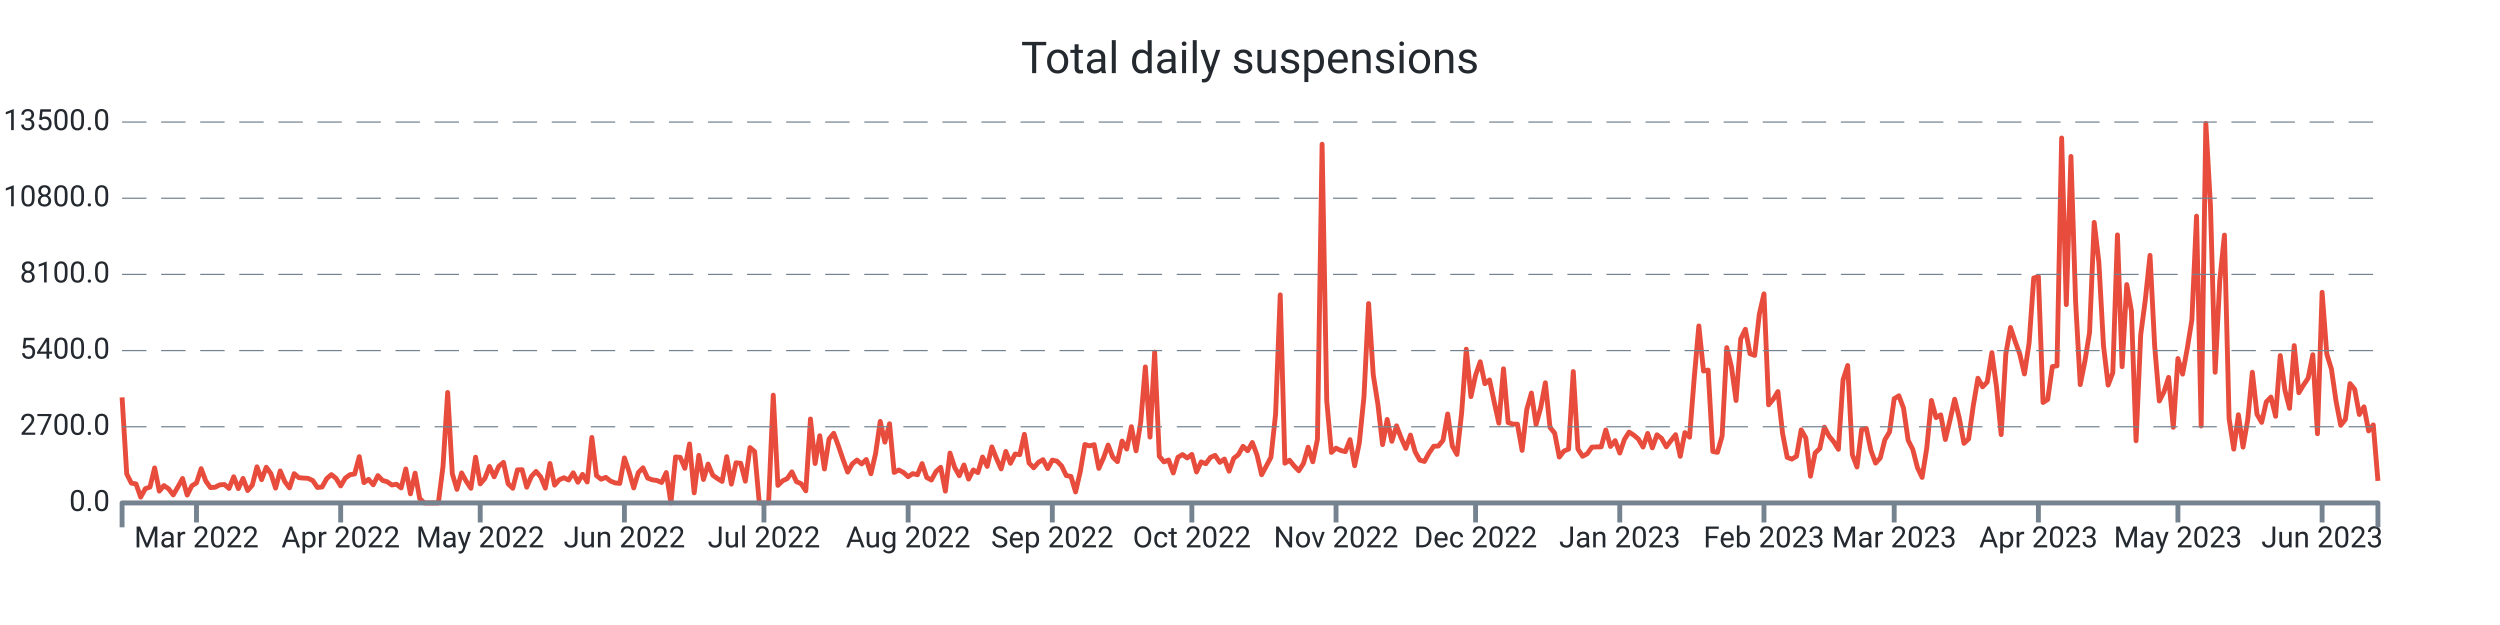
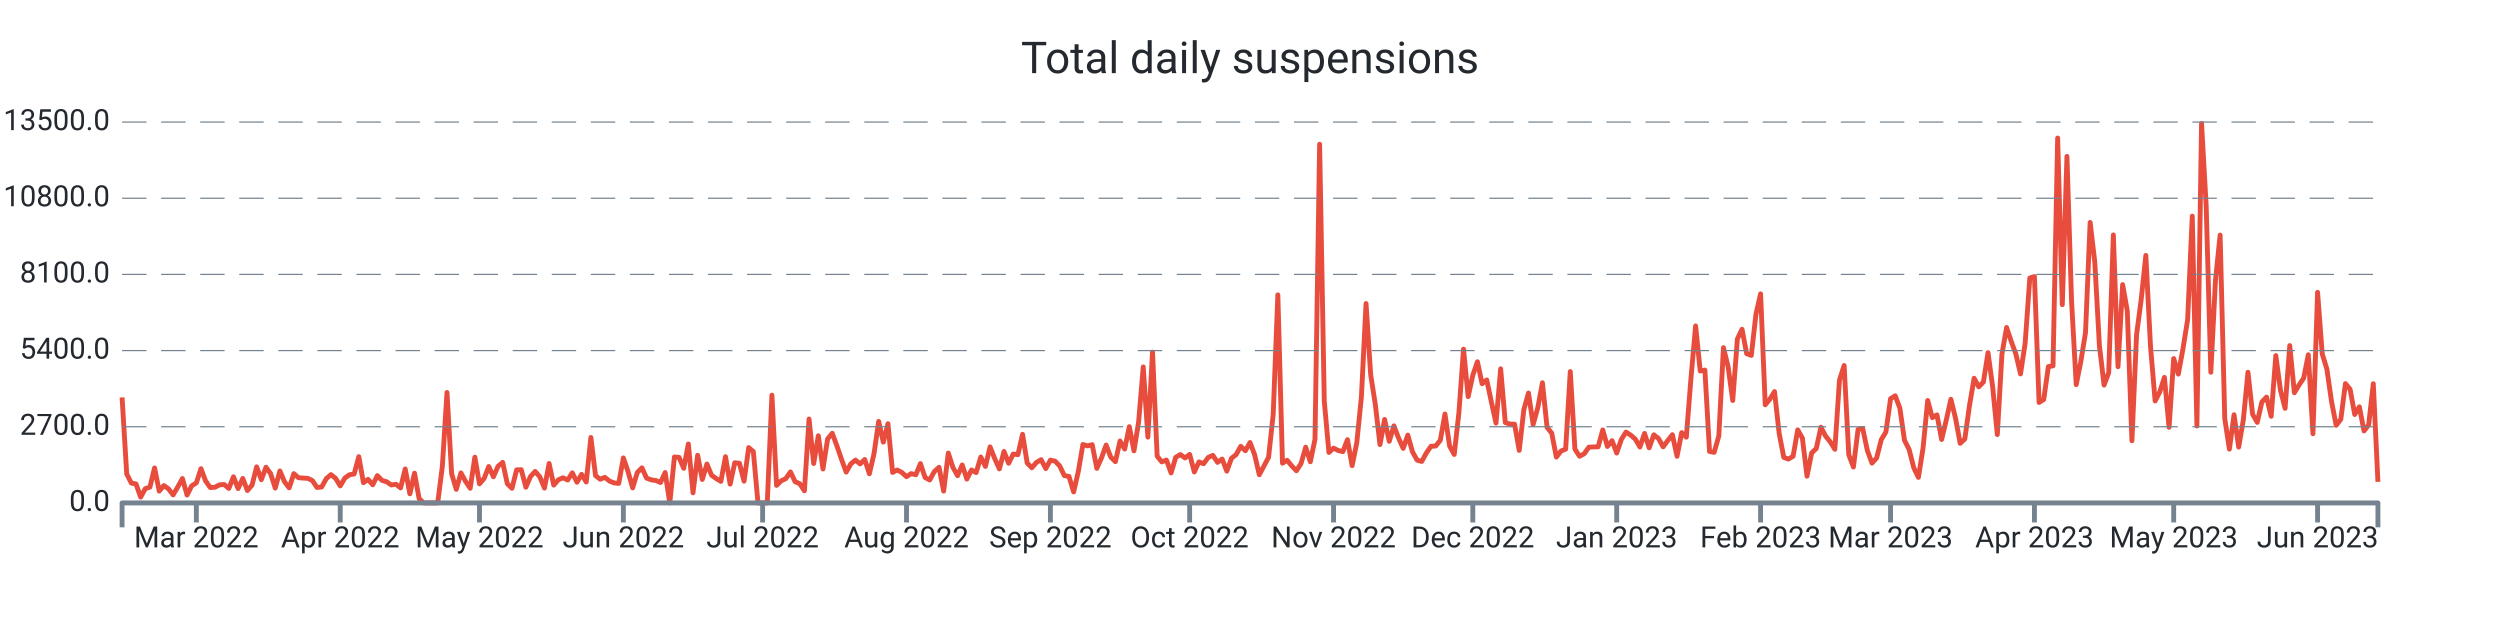
<svg xmlns="http://www.w3.org/2000/svg" width="1024.0" height="256.0" viewBox="0 0 1024.0 256.0" preserveAspectRatio="xMidYMid meet">
-   <path stroke="#e74c3c" stroke-linejoin="round" d="M 50.0 162.771 L 50 162.771L 51.905 194.121L 53.81 197.888L 55.715 198.223L 57.621 203.62L 59.526 200.164L 61.431 199.517L 63.336 191.66L 65.241 201.158L 67.146 198.893L 69.052 200.222L 70.957 202.707L 72.862 199.46L 74.767 195.993L 76.672 202.776L 78.577 198.986L 80.482 197.807L 82.388 191.96L 84.293 197.033L 86.198 199.702L 88.103 199.575L 90.008 198.593L 91.913 198.454L 93.819 200.06L 95.724 195.288L 97.629 200.13L 99.534 195.97L 101.439 200.927L 103.344 198.697L 105.249 191.22L 107.155 196.478L 109.06 191.382L 110.965 193.994L 112.87 199.922L 114.775 192.896L 116.68 197.333L 118.586 199.829L 120.491 194.005L 122.396 195.658L 124.301 195.82L 126.206 195.935L 128.111 196.836L 130.016 199.668L 131.922 199.471L 133.827 196.039L 135.732 194.398L 137.637 195.924L 139.542 199.032L 141.447 195.82L 143.353 194.444L 145.258 194.144L 147.163 187.049L 149.068 197.692L 150.973 196.34L 152.878 198.57L 154.784 194.814L 156.689 196.779L 158.594 197.322L 160.499 198.651L 162.404 198.35L 164.309 199.852L 166.214 192.076L 168.12 202.268L 170.025 193.809L 171.93 204.267L 173.835 206L 175.74 206L 177.645 206L 179.551 206L 181.456 191.047L 183.361 160.76L 185.266 194.028L 187.171 200.442L 189.076 193.705L 190.981 197.16L 192.887 200.003L 194.792 187.268L 196.697 198.188L 198.602 195.981L 200.507 191.082L 202.412 195.288L 204.318 190.978L 206.223 189.395L 208.128 198.154L 210.033 200.003L 211.938 192.457L 213.843 192.388L 215.748 199.564L 217.654 195.138L 219.559 193.104L 221.464 195.311L 223.369 199.933L 225.274 189.845L 227.179 198.708L 229.085 196.501L 230.99 195.692L 232.895 196.628L 234.8 193.659L 236.705 197.53L 238.61 194.306L 240.515 197.426L 242.421 179.191L 244.326 194.803L 246.231 196.293L 248.136 195.519L 250.041 197.033L 251.946 197.807L 253.852 198.004L 255.757 187.557L 257.662 193.139L 259.567 199.852L 261.472 193.532L 263.377 191.625L 265.282 195.831L 267.188 196.548L 269.093 196.813L 270.998 197.634L 272.903 193.555L 274.808 206L 276.713 187.164L 278.619 187.349L 280.524 191.821L 282.429 181.86L 284.334 201.863L 286.239 186.494L 288.144 196.397L 290.049 190.076L 291.955 194.664L 293.86 196.016L 295.765 197.183L 297.67 187.06L 299.575 198.292L 301.48 189.556L 303.386 189.753L 305.291 197.091L 307.196 183.328L 309.101 184.969L 311.006 206L 312.911 206L 314.816 206L 316.722 161.858L 318.627 198.812L 320.532 196.952L 322.437 196.051L 324.342 193.289L 326.247 197.299L 328.153 198.131L 330.058 201.031L 331.963 171.634L 333.868 189.857L 335.773 178.486L 337.678 192.099L 339.584 179.792L 341.489 177.469L 343.394 182.6L 345.299 188.158L 347.204 193.37L 349.109 189.996L 351.014 188.447L 352.92 190.019L 354.825 188.216L 356.73 194.052L 358.635 185.812L 360.54 172.616L 362.445 181.098L 364.351 173.564L 366.256 193.508L 368.161 192.515L 370.066 193.532L 371.971 195.253L 373.876 193.994L 375.781 194.468L 377.687 189.892L 379.592 195.588L 381.497 196.617L 383.402 193.116L 385.307 191.405L 387.212 201.17L 389.118 185.581L 391.023 191.44L 392.928 194.849L 394.833 190.458L 396.738 196.236L 398.643 192.503L 400.548 193.578L 402.454 187.188L 404.359 191.036L 406.264 183.039L 408.169 187.835L 410.074 192.064L 411.979 184.911L 413.885 189.764L 415.79 185.974L 417.695 186.228L 419.6 177.897L 421.505 189.672L 423.41 191.602L 425.315 189.395L 427.221 188.274L 429.126 191.937L 431.031 188.47L 432.936 188.886L 434.841 190.851L 436.746 194.803L 438.652 195.138L 440.557 201.482L 442.462 193.243L 444.367 182.068L 446.272 182.646L 448.177 182.126L 450.082 191.844L 451.988 187.592L 453.893 182.288L 455.798 187.222L 457.703 189.094L 459.608 180.636L 461.513 183.94L 463.419 174.765L 465.324 184.657L 467.229 172.94L 469.134 150.291L 471.039 179.041L 472.944 144.236L 474.849 186.864L 476.755 189.187L 478.66 188.424L 480.565 193.728L 482.47 187.315L 484.375 186.182L 486.28 187.58L 488.186 186.136L 490.091 193.312L 491.996 189.198L 493.901 189.938L 495.806 187.349L 497.711 186.517L 499.616 189.383L 501.522 188.031L 503.427 192.988L 505.332 187.731L 507.237 186.228L 509.142 182.82L 511.047 184.622L 512.953 181.248L 514.858 186.275L 516.763 194.444L 518.668 190.908L 520.573 187.303L 522.478 169.716L 524.384 120.778L 526.289 189.73L 528.194 188.516L 530.099 190.862L 532.004 192.827L 533.909 189.822L 535.814 183.166L 537.72 189.14L 539.625 179.919L 541.53 59.083L 543.435 164.261L 545.34 185.316L 547.245 183.571L 549.151 184.507L 551.056 185.004L 552.961 180.081L 554.866 190.747L 556.771 181.421L 558.676 162.586L 560.581 124.337L 562.487 153.526L 564.392 165.683L 566.297 182.103L 568.202 171.807L 570.107 180.763L 572.012 174.419L 573.918 179.376L 575.823 183.652L 577.728 178.22L 579.633 185.038L 581.538 188.47L 583.443 189.002L 585.348 185.524L 587.254 182.785L 589.159 182.692L 591.064 180.347L 592.969 169.577L 594.874 182.704L 596.779 186.136L 598.685 169.126L 600.59 143.022L 602.495 162.459L 604.4 153.676L 606.305 148.176L 608.21 157.166L 610.115 155.618L 612.021 164.631L 613.926 173.321L 615.831 151.065L 617.736 173.078L 619.641 173.702L 621.546 173.748L 623.452 184.472L 625.357 167.774L 627.262 160.991L 629.167 173.887L 631.072 167L 632.977 156.785L 634.882 175.077L 636.788 177.4L 638.693 187.222L 640.598 184.749L 642.503 183.952L 644.408 152.197L 646.313 183.964L 648.219 186.887L 650.124 185.87L 652.029 183.155L 653.934 183.062L 655.839 183.028L 657.744 176.106L 659.649 182.877L 661.555 180.485L 663.46 185.57L 665.365 180L 667.27 176.984L 669.175 178.209L 671.08 179.838L 672.986 183.097L 674.891 177.539L 676.796 183.444L 678.701 178.093L 680.606 179.596L 682.511 183.028L 684.416 180.462L 686.322 178.047L 688.227 186.899L 690.132 177.204L 692.037 179.076L 693.942 154.959L 695.847 133.512L 697.753 151.966L 699.658 151.573L 701.563 184.911L 703.468 185.281L 705.373 178.613L 707.278 142.398L 709.184 150.175L 711.089 164.042L 712.994 138.828L 714.899 134.864L 716.804 144.86L 718.709 145.576L 720.614 128.705L 722.52 120.362L 724.425 165.81L 726.33 163.51L 728.235 160.39L 730.14 177.504L 732.045 187.349L 733.951 188.043L 735.856 186.887L 737.761 176.083L 739.666 179.411L 741.571 195.057L 743.476 185.535L 745.381 183.698L 747.287 174.973L 749.192 178.613L 751.097 180.959L 753.002 184.033L 754.907 155.618L 756.812 149.713L 758.718 186.263L 760.623 191.29L 762.528 175.909L 764.433 175.493L 766.338 184.518L 768.243 189.695L 770.148 187.592L 772.054 180.092L 773.959 176.926L 775.864 163.314L 777.769 162.112L 779.674 167.127L 781.579 180.324L 783.485 184.114L 785.39 191.579L 787.295 195.542L 789.2 183.548L 791.105 164.03L 793.01 171.056L 794.915 169.924L 796.821 180.023L 798.726 172.073L 800.631 163.533L 802.536 171.345L 804.441 181.595L 806.346 179.804L 808.252 166.18L 810.157 154.924L 812.062 158.449L 813.967 156.473L 815.872 144.455L 817.777 158.53L 819.682 178.001L 821.588 144.998L 823.493 134.136L 825.398 139.821L 827.303 145.044L 829.208 153.168L 831.113 140.538L 833.019 113.868L 834.924 113.29L 836.829 164.851L 838.734 163.626L 840.639 150.164L 842.544 149.84L 844.449 56.54L 846.355 124.776L 848.26 64.075L 850.165 123.551L 852.07 157.536L 853.975 147.991L 855.88 136.228L 857.786 91.115L 859.691 107.362L 861.596 141.682L 863.501 157.732L 865.406 152.636L 867.311 96.222L 869.216 150.198L 871.122 116.572L 873.027 127.341L 874.932 180.532L 876.837 137.106L 878.742 122.65L 880.647 104.612L 882.553 141.763L 884.458 164.238L 886.363 160.517L 888.268 154.578L 890.173 175.02L 892.078 146.87L 893.984 153.237L 895.889 142.826L 897.794 130.981L 899.699 88.538L 901.604 174.488L 903.509 50.555L 905.414 84.436L 907.32 152.475L 909.225 114.908L 911.13 96.303L 913.035 171.46L 914.94 183.964L 916.845 169.877L 918.751 183.132L 920.656 171.992L 922.561 152.486L 924.466 169.704L 926.371 172.997L 928.276 164.62L 930.181 162.644L 932.087 170.513L 933.992 145.657L 935.897 159.812L 937.802 167.254L 939.707 141.555L 941.612 160.864L 943.518 157.721L 945.423 154.878L 947.328 145.299L 949.233 177.654L 951.138 119.738L 953.043 144.964L 954.948 151.157L 956.854 164.423L 958.759 174.199L 960.664 171.784L 962.569 157.12L 964.474 159.443L 966.379 169.773L 968.285 166.642L 970.19 176.51L 972.095 174.049L 974 196.964" stroke-width="2.0" fill="none" />
+   <path stroke="#e74c3c" stroke-linejoin="round" d="M 50.0 162.771 L 50 162.771L 51.901 194.121L 53.802 197.888L 55.704 198.223L 57.605 203.62L 59.506 200.164L 61.407 199.517L 63.309 191.66L 65.21 201.158L 67.111 198.893L 69.012 200.222L 70.914 202.707L 72.815 199.46L 74.716 195.993L 76.617 202.776L 78.519 198.986L 80.42 197.807L 82.321 191.96L 84.222 197.033L 86.123 199.702L 88.025 199.575L 89.926 198.593L 91.827 198.454L 93.728 200.06L 95.63 195.288L 97.531 200.13L 99.432 195.97L 101.333 200.927L 103.235 198.697L 105.136 191.22L 107.037 196.478L 108.938 191.382L 110.84 193.994L 112.741 199.922L 114.642 192.896L 116.543 197.333L 118.444 199.829L 120.346 194.005L 122.247 195.658L 124.148 195.82L 126.049 195.935L 127.951 196.836L 129.852 199.668L 131.753 199.471L 133.654 196.039L 135.556 194.398L 137.457 195.924L 139.358 199.032L 141.259 195.82L 143.16 194.444L 145.062 194.144L 146.963 187.049L 148.864 197.692L 150.765 196.34L 152.667 198.57L 154.568 194.814L 156.469 196.779L 158.37 197.322L 160.272 198.651L 162.173 198.35L 164.074 199.852L 165.975 192.076L 167.877 202.268L 169.778 193.809L 171.679 204.267L 173.58 206L 175.481 206L 177.383 206L 179.284 206L 181.185 191.047L 183.086 160.76L 184.988 194.028L 186.889 200.442L 188.79 193.705L 190.691 197.16L 192.593 200.003L 194.494 187.268L 196.395 198.188L 198.296 195.981L 200.198 191.082L 202.099 195.288L 204 190.978L 205.901 189.395L 207.802 198.154L 209.704 200.003L 211.605 192.457L 213.506 192.388L 215.407 199.564L 217.309 195.138L 219.21 193.104L 221.111 195.311L 223.012 199.933L 224.914 189.845L 226.815 198.708L 228.716 196.501L 230.617 195.692L 232.519 196.628L 234.42 193.659L 236.321 197.53L 238.222 194.306L 240.123 197.426L 242.025 179.191L 243.926 194.803L 245.827 196.293L 247.728 195.519L 249.63 197.033L 251.531 197.807L 253.432 198.004L 255.333 187.557L 257.235 193.139L 259.136 199.852L 261.037 193.532L 262.938 191.625L 264.84 195.831L 266.741 196.548L 268.642 196.813L 270.543 197.634L 272.444 193.555L 274.346 206L 276.247 187.164L 278.148 187.349L 280.049 191.821L 281.951 181.86L 283.852 201.863L 285.753 186.494L 287.654 196.397L 289.556 190.076L 291.457 194.664L 293.358 196.016L 295.259 197.183L 297.16 187.06L 299.062 198.292L 300.963 189.556L 302.864 189.753L 304.765 197.091L 306.667 183.328L 308.568 184.969L 310.469 206L 312.37 206L 314.272 206L 316.173 161.858L 318.074 198.812L 319.975 196.952L 321.877 196.051L 323.778 193.289L 325.679 197.299L 327.58 198.131L 329.481 201.031L 331.383 171.634L 333.284 189.857L 335.185 178.486L 337.086 192.099L 338.988 179.792L 340.889 177.469L 342.79 182.6L 344.691 188.158L 346.593 193.37L 348.494 189.996L 350.395 188.447L 352.296 190.019L 354.198 188.216L 356.099 194.052L 358 185.812L 359.901 172.616L 361.802 181.098L 363.704 173.564L 365.605 193.508L 367.506 192.515L 369.407 193.532L 371.309 195.253L 373.21 193.994L 375.111 194.468L 377.012 189.892L 378.914 195.588L 380.815 196.617L 382.716 193.116L 384.617 191.405L 386.519 201.17L 388.42 185.581L 390.321 191.44L 392.222 194.849L 394.123 190.458L 396.025 196.236L 397.926 192.503L 399.827 193.578L 401.728 187.188L 403.63 191.036L 405.531 183.039L 407.432 187.835L 409.333 192.064L 411.235 184.911L 413.136 189.764L 415.037 185.974L 416.938 186.228L 418.84 177.897L 420.741 189.672L 422.642 191.602L 424.543 189.395L 426.444 188.274L 428.346 191.937L 430.247 188.47L 432.148 188.886L 434.049 190.851L 435.951 194.803L 437.852 195.138L 439.753 201.482L 441.654 193.243L 443.556 182.068L 445.457 182.646L 447.358 182.126L 449.259 191.844L 451.16 187.592L 453.062 182.288L 454.963 187.222L 456.864 189.094L 458.765 180.636L 460.667 183.94L 462.568 174.765L 464.469 184.657L 466.37 172.94L 468.272 150.291L 470.173 179.041L 472.074 144.236L 473.975 186.864L 475.877 189.187L 477.778 188.424L 479.679 193.728L 481.58 187.315L 483.481 186.182L 485.383 187.58L 487.284 186.136L 489.185 193.312L 491.086 189.198L 492.988 189.938L 494.889 187.349L 496.79 186.517L 498.691 189.383L 500.593 188.031L 502.494 192.988L 504.395 187.731L 506.296 186.228L 508.198 182.82L 510.099 184.622L 512 181.248L 513.901 186.275L 515.802 194.444L 517.704 190.908L 519.605 187.303L 521.506 169.716L 523.407 120.778L 525.309 189.73L 527.21 188.516L 529.111 190.862L 531.012 192.827L 532.914 189.822L 534.815 183.166L 536.716 189.14L 538.617 179.919L 540.519 59.083L 542.42 164.261L 544.321 185.316L 546.222 183.571L 548.123 184.507L 550.025 185.004L 551.926 180.081L 553.827 190.747L 555.728 181.421L 557.63 162.586L 559.531 124.337L 561.432 153.526L 563.333 165.683L 565.235 182.103L 567.136 171.807L 569.037 180.763L 570.938 174.419L 572.84 179.376L 574.741 183.652L 576.642 178.22L 578.543 185.038L 580.444 188.47L 582.346 189.002L 584.247 185.524L 586.148 182.785L 588.049 182.692L 589.951 180.347L 591.852 169.577L 593.753 182.704L 595.654 186.136L 597.556 169.126L 599.457 143.022L 601.358 162.459L 603.259 153.676L 605.16 148.176L 607.062 157.166L 608.963 155.618L 610.864 164.631L 612.765 173.321L 614.667 151.065L 616.568 173.078L 618.469 173.702L 620.37 173.748L 622.272 184.472L 624.173 167.774L 626.074 160.991L 627.975 173.887L 629.877 167L 631.778 156.785L 633.679 175.077L 635.58 177.4L 637.481 187.222L 639.383 184.749L 641.284 183.952L 643.185 152.197L 645.086 183.964L 646.988 186.887L 648.889 185.87L 650.79 183.155L 652.691 183.062L 654.593 183.028L 656.494 176.106L 658.395 182.877L 660.296 180.485L 662.198 185.57L 664.099 180L 666 176.984L 667.901 178.209L 669.802 179.838L 671.704 183.097L 673.605 177.539L 675.506 183.444L 677.407 178.093L 679.309 179.596L 681.21 183.028L 683.111 180.462L 685.012 178.047L 686.914 186.899L 688.815 177.204L 690.716 179.076L 692.617 154.959L 694.519 133.512L 696.42 151.966L 698.321 151.573L 700.222 184.911L 702.123 185.281L 704.025 178.613L 705.926 142.398L 707.827 150.175L 709.728 164.042L 711.63 138.828L 713.531 134.864L 715.432 144.86L 717.333 145.576L 719.235 128.705L 721.136 120.362L 723.037 165.81L 724.938 163.51L 726.84 160.39L 728.741 177.504L 730.642 187.349L 732.543 188.043L 734.444 186.887L 736.346 176.083L 738.247 179.411L 740.148 195.057L 742.049 185.535L 743.951 183.698L 745.852 174.973L 747.753 178.613L 749.654 180.959L 751.556 184.033L 753.457 155.618L 755.358 149.713L 757.259 186.263L 759.16 191.29L 761.062 175.909L 762.963 175.493L 764.864 184.518L 766.765 189.695L 768.667 187.592L 770.568 180.092L 772.469 176.926L 774.37 163.314L 776.272 162.112L 778.173 167.127L 780.074 180.324L 781.975 184.114L 783.877 191.579L 785.778 195.542L 787.679 183.548L 789.58 164.03L 791.481 171.056L 793.383 169.924L 795.284 180.023L 797.185 172.073L 799.086 163.533L 800.988 171.345L 802.889 181.595L 804.79 179.804L 806.691 166.18L 808.593 154.924L 810.494 158.449L 812.395 156.473L 814.296 144.455L 816.198 158.53L 818.099 178.001L 820 144.998L 821.901 134.136L 823.802 139.821L 825.704 145.044L 827.605 153.168L 829.506 140.538L 831.407 113.868L 833.309 113.29L 835.21 164.851L 837.111 163.626L 839.012 150.164L 840.914 149.84L 842.815 56.54L 844.716 124.776L 846.617 64.075L 848.519 123.551L 850.42 157.536L 852.321 147.991L 854.222 136.228L 856.123 91.115L 858.025 107.362L 859.926 141.682L 861.827 157.732L 863.728 152.636L 865.63 96.222L 867.531 150.198L 869.432 116.572L 871.333 127.341L 873.235 180.532L 875.136 137.106L 877.037 122.65L 878.938 104.612L 880.84 141.763L 882.741 164.238L 884.642 160.517L 886.543 154.578L 888.444 175.02L 890.346 146.87L 892.247 153.237L 894.148 142.826L 896.049 130.981L 897.951 88.538L 899.852 174.488L 901.753 50.555L 903.654 84.436L 905.556 152.475L 907.457 114.908L 909.358 96.303L 911.259 171.46L 913.16 183.964L 915.062 169.877L 916.963 183.132L 918.864 171.992L 920.765 152.486L 922.667 169.704L 924.568 172.997L 926.469 164.62L 928.37 162.644L 930.272 170.513L 932.173 145.657L 934.074 159.812L 935.975 167.254L 937.877 141.555L 939.778 160.864L 941.679 157.721L 943.58 154.878L 945.481 145.299L 947.383 177.654L 949.284 119.738L 951.185 144.964L 953.086 151.157L 954.988 164.423L 956.889 174.199L 958.79 171.784L 960.691 157.12L 962.593 159.443L 964.494 169.773L 966.395 166.642L 968.296 176.51L 970.198 174.049L 972.099 157.178L 974 197.368" stroke-width="2.0" fill="none" />
  <text x="45.0" font-family="-apple-system, system-ui, BlinkMacSystemFont, Roboto" y="50.0" dominant-baseline="middle" text-anchor="end" font-size="12" fill="#24292f">13500.0</text>
  <path stroke="#74838f" stroke-dasharray="10 6" stroke-width="0.5" d="M 50.0 50.0 L 974.0 50.0" />
  <text x="45.0" font-family="-apple-system, system-ui, BlinkMacSystemFont, Roboto" y="81.2" dominant-baseline="middle" text-anchor="end" font-size="12" fill="#24292f">10800.0</text>
  <path stroke="#74838f" stroke-dasharray="10 6" stroke-width="0.5" d="M 50.0 81.2 L 974.0 81.2" />
  <text x="45.0" font-family="-apple-system, system-ui, BlinkMacSystemFont, Roboto" y="112.4" dominant-baseline="middle" text-anchor="end" font-size="12" fill="#24292f">8100.0</text>
  <path stroke="#74838f" stroke-dasharray="10 6" stroke-width="0.5" d="M 50.0 112.4 L 974.0 112.4" />
  <text x="45.0" font-family="-apple-system, system-ui, BlinkMacSystemFont, Roboto" y="143.6" dominant-baseline="middle" text-anchor="end" font-size="12" fill="#24292f">5400.0</text>
  <path stroke="#74838f" stroke-dasharray="10 6" stroke-width="0.5" d="M 50.0 143.6 L 974.0 143.6" />
  <text x="45.0" font-family="-apple-system, system-ui, BlinkMacSystemFont, Roboto" y="174.8" dominant-baseline="middle" text-anchor="end" font-size="12" fill="#24292f">2700.0</text>
  <path stroke="#74838f" stroke-dasharray="10 6" stroke-width="0.5" d="M 50.0 174.8 L 974.0 174.8" />
  <text x="45.0" font-family="-apple-system, system-ui, BlinkMacSystemFont, Roboto" y="206.0" dominant-baseline="middle" text-anchor="end" font-size="12" fill="#24292f">0.0</text>
-   <path stroke="#74838f" stroke-width="2.0" d="M 80.482 206.0 L 80.482 214.0" />
-   <text x="80.482" font-family="-apple-system, system-ui, BlinkMacSystemFont, Roboto" y="216.0" dominant-baseline="hanging" text-anchor="middle" font-size="12" fill="#24292f">Mar 2022</text>
-   <path stroke="#74838f" stroke-width="2.0" d="M 139.542 206.0 L 139.542 214.0" />
-   <text x="139.542" font-family="-apple-system, system-ui, BlinkMacSystemFont, Roboto" y="216.0" dominant-baseline="hanging" text-anchor="middle" font-size="12" fill="#24292f">Apr 2022</text>
-   <path stroke="#74838f" stroke-width="2.0" d="M 196.697 206.0 L 196.697 214.0" />
-   <text x="196.697" font-family="-apple-system, system-ui, BlinkMacSystemFont, Roboto" y="216.0" dominant-baseline="hanging" text-anchor="middle" font-size="12" fill="#24292f">May 2022</text>
-   <path stroke="#74838f" stroke-width="2.0" d="M 255.757 206.0 L 255.757 214.0" />
-   <text x="255.757" font-family="-apple-system, system-ui, BlinkMacSystemFont, Roboto" y="216.0" dominant-baseline="hanging" text-anchor="middle" font-size="12" fill="#24292f">Jun 2022</text>
-   <path stroke="#74838f" stroke-width="2.0" d="M 312.911 206.0 L 312.911 214.0" />
-   <text x="312.911" font-family="-apple-system, system-ui, BlinkMacSystemFont, Roboto" y="216.0" dominant-baseline="hanging" text-anchor="middle" font-size="12" fill="#24292f">Jul 2022</text>
-   <path stroke="#74838f" stroke-width="2.0" d="M 371.971 206.0 L 371.971 214.0" />
-   <text x="371.971" font-family="-apple-system, system-ui, BlinkMacSystemFont, Roboto" y="216.0" dominant-baseline="hanging" text-anchor="middle" font-size="12" fill="#24292f">Aug 2022</text>
-   <path stroke="#74838f" stroke-width="2.0" d="M 431.031 206.0 L 431.031 214.0" />
-   <text x="431.031" font-family="-apple-system, system-ui, BlinkMacSystemFont, Roboto" y="216.0" dominant-baseline="hanging" text-anchor="middle" font-size="12" fill="#24292f">Sep 2022</text>
-   <path stroke="#74838f" stroke-width="2.0" d="M 488.186 206.0 L 488.186 214.0" />
-   <text x="488.186" font-family="-apple-system, system-ui, BlinkMacSystemFont, Roboto" y="216.0" dominant-baseline="hanging" text-anchor="middle" font-size="12" fill="#24292f">Oct 2022</text>
-   <path stroke="#74838f" stroke-width="2.0" d="M 547.245 206.0 L 547.245 214.0" />
-   <text x="547.245" font-family="-apple-system, system-ui, BlinkMacSystemFont, Roboto" y="216.0" dominant-baseline="hanging" text-anchor="middle" font-size="12" fill="#24292f">Nov 2022</text>
-   <path stroke="#74838f" stroke-width="2.0" d="M 604.4 206.0 L 604.4 214.0" />
-   <text x="604.4" font-family="-apple-system, system-ui, BlinkMacSystemFont, Roboto" y="216.0" dominant-baseline="hanging" text-anchor="middle" font-size="12" fill="#24292f">Dec 2022</text>
-   <path stroke="#74838f" stroke-width="2.0" d="M 663.46 206.0 L 663.46 214.0" />
-   <text x="663.46" font-family="-apple-system, system-ui, BlinkMacSystemFont, Roboto" y="216.0" dominant-baseline="hanging" text-anchor="middle" font-size="12" fill="#24292f">Jan 2023</text>
-   <path stroke="#74838f" stroke-width="2.0" d="M 722.52 206.0 L 722.52 214.0" />
-   <text x="722.52" font-family="-apple-system, system-ui, BlinkMacSystemFont, Roboto" y="216.0" dominant-baseline="hanging" text-anchor="middle" font-size="12" fill="#24292f">Feb 2023</text>
-   <path stroke="#74838f" stroke-width="2.0" d="M 775.864 206.0 L 775.864 214.0" />
-   <text x="775.864" font-family="-apple-system, system-ui, BlinkMacSystemFont, Roboto" y="216.0" dominant-baseline="hanging" text-anchor="middle" font-size="12" fill="#24292f">Mar 2023</text>
-   <path stroke="#74838f" stroke-width="2.0" d="M 834.924 206.0 L 834.924 214.0" />
-   <text x="834.924" font-family="-apple-system, system-ui, BlinkMacSystemFont, Roboto" y="216.0" dominant-baseline="hanging" text-anchor="middle" font-size="12" fill="#24292f">Apr 2023</text>
-   <path stroke="#74838f" stroke-width="2.0" d="M 892.078 206.0 L 892.078 214.0" />
-   <text x="892.078" font-family="-apple-system, system-ui, BlinkMacSystemFont, Roboto" y="216.0" dominant-baseline="hanging" text-anchor="middle" font-size="12" fill="#24292f">May 2023</text>
-   <path stroke="#74838f" stroke-width="2.0" d="M 951.138 206.0 L 951.138 214.0" />
-   <text x="951.138" font-family="-apple-system, system-ui, BlinkMacSystemFont, Roboto" y="216.0" dominant-baseline="hanging" text-anchor="middle" font-size="12" fill="#24292f">Jun 2023</text>
+   <path stroke="#74838f" stroke-width="2.0" d="M 80.42 206.0 L 80.42 214.0" />
+   <text x="80.42" font-family="-apple-system, system-ui, BlinkMacSystemFont, Roboto" y="216.0" dominant-baseline="hanging" text-anchor="middle" font-size="12" fill="#24292f">Mar 2022</text>
+   <path stroke="#74838f" stroke-width="2.0" d="M 139.358 206.0 L 139.358 214.0" />
+   <text x="139.358" font-family="-apple-system, system-ui, BlinkMacSystemFont, Roboto" y="216.0" dominant-baseline="hanging" text-anchor="middle" font-size="12" fill="#24292f">Apr 2022</text>
+   <path stroke="#74838f" stroke-width="2.0" d="M 196.395 206.0 L 196.395 214.0" />
+   <text x="196.395" font-family="-apple-system, system-ui, BlinkMacSystemFont, Roboto" y="216.0" dominant-baseline="hanging" text-anchor="middle" font-size="12" fill="#24292f">May 2022</text>
+   <path stroke="#74838f" stroke-width="2.0" d="M 255.333 206.0 L 255.333 214.0" />
+   <text x="255.333" font-family="-apple-system, system-ui, BlinkMacSystemFont, Roboto" y="216.0" dominant-baseline="hanging" text-anchor="middle" font-size="12" fill="#24292f">Jun 2022</text>
+   <path stroke="#74838f" stroke-width="2.0" d="M 312.37 206.0 L 312.37 214.0" />
+   <text x="312.37" font-family="-apple-system, system-ui, BlinkMacSystemFont, Roboto" y="216.0" dominant-baseline="hanging" text-anchor="middle" font-size="12" fill="#24292f">Jul 2022</text>
+   <path stroke="#74838f" stroke-width="2.0" d="M 371.309 206.0 L 371.309 214.0" />
+   <text x="371.309" font-family="-apple-system, system-ui, BlinkMacSystemFont, Roboto" y="216.0" dominant-baseline="hanging" text-anchor="middle" font-size="12" fill="#24292f">Aug 2022</text>
+   <path stroke="#74838f" stroke-width="2.0" d="M 430.247 206.0 L 430.247 214.0" />
+   <text x="430.247" font-family="-apple-system, system-ui, BlinkMacSystemFont, Roboto" y="216.0" dominant-baseline="hanging" text-anchor="middle" font-size="12" fill="#24292f">Sep 2022</text>
+   <path stroke="#74838f" stroke-width="2.0" d="M 487.284 206.0 L 487.284 214.0" />
+   <text x="487.284" font-family="-apple-system, system-ui, BlinkMacSystemFont, Roboto" y="216.0" dominant-baseline="hanging" text-anchor="middle" font-size="12" fill="#24292f">Oct 2022</text>
+   <path stroke="#74838f" stroke-width="2.0" d="M 546.222 206.0 L 546.222 214.0" />
+   <text x="546.222" font-family="-apple-system, system-ui, BlinkMacSystemFont, Roboto" y="216.0" dominant-baseline="hanging" text-anchor="middle" font-size="12" fill="#24292f">Nov 2022</text>
+   <path stroke="#74838f" stroke-width="2.0" d="M 603.259 206.0 L 603.259 214.0" />
+   <text x="603.259" font-family="-apple-system, system-ui, BlinkMacSystemFont, Roboto" y="216.0" dominant-baseline="hanging" text-anchor="middle" font-size="12" fill="#24292f">Dec 2022</text>
+   <path stroke="#74838f" stroke-width="2.0" d="M 662.198 206.0 L 662.198 214.0" />
+   <text x="662.198" font-family="-apple-system, system-ui, BlinkMacSystemFont, Roboto" y="216.0" dominant-baseline="hanging" text-anchor="middle" font-size="12" fill="#24292f">Jan 2023</text>
+   <path stroke="#74838f" stroke-width="2.0" d="M 721.136 206.0 L 721.136 214.0" />
+   <text x="721.136" font-family="-apple-system, system-ui, BlinkMacSystemFont, Roboto" y="216.0" dominant-baseline="hanging" text-anchor="middle" font-size="12" fill="#24292f">Feb 2023</text>
+   <path stroke="#74838f" stroke-width="2.0" d="M 774.37 206.0 L 774.37 214.0" />
+   <text x="774.37" font-family="-apple-system, system-ui, BlinkMacSystemFont, Roboto" y="216.0" dominant-baseline="hanging" text-anchor="middle" font-size="12" fill="#24292f">Mar 2023</text>
+   <path stroke="#74838f" stroke-width="2.0" d="M 833.309 206.0 L 833.309 214.0" />
+   <text x="833.309" font-family="-apple-system, system-ui, BlinkMacSystemFont, Roboto" y="216.0" dominant-baseline="hanging" text-anchor="middle" font-size="12" fill="#24292f">Apr 2023</text>
+   <path stroke="#74838f" stroke-width="2.0" d="M 890.346 206.0 L 890.346 214.0" />
+   <text x="890.346" font-family="-apple-system, system-ui, BlinkMacSystemFont, Roboto" y="216.0" dominant-baseline="hanging" text-anchor="middle" font-size="12" fill="#24292f">May 2023</text>
+   <path stroke="#74838f" stroke-width="2.0" d="M 949.284 206.0 L 949.284 214.0" />
+   <text x="949.284" font-family="-apple-system, system-ui, BlinkMacSystemFont, Roboto" y="216.0" dominant-baseline="hanging" text-anchor="middle" font-size="12" fill="#24292f">Jun 2023</text>
  <path stroke="#74838f" stroke-linejoin="round" stroke-width="2.0" d="M 50.0 216.0 L 50.0 206.0 L 974.0 206.0 L 974.0 216.0" fill="none" />
  <text x="512.0" y="25.0" font-family="-apple-system, system-ui, BlinkMacSystemFont, Roboto" dominant-baseline="middle" text-anchor="middle" font-size="18" fill="#24292f">Total daily suspensions</text>
</svg>
